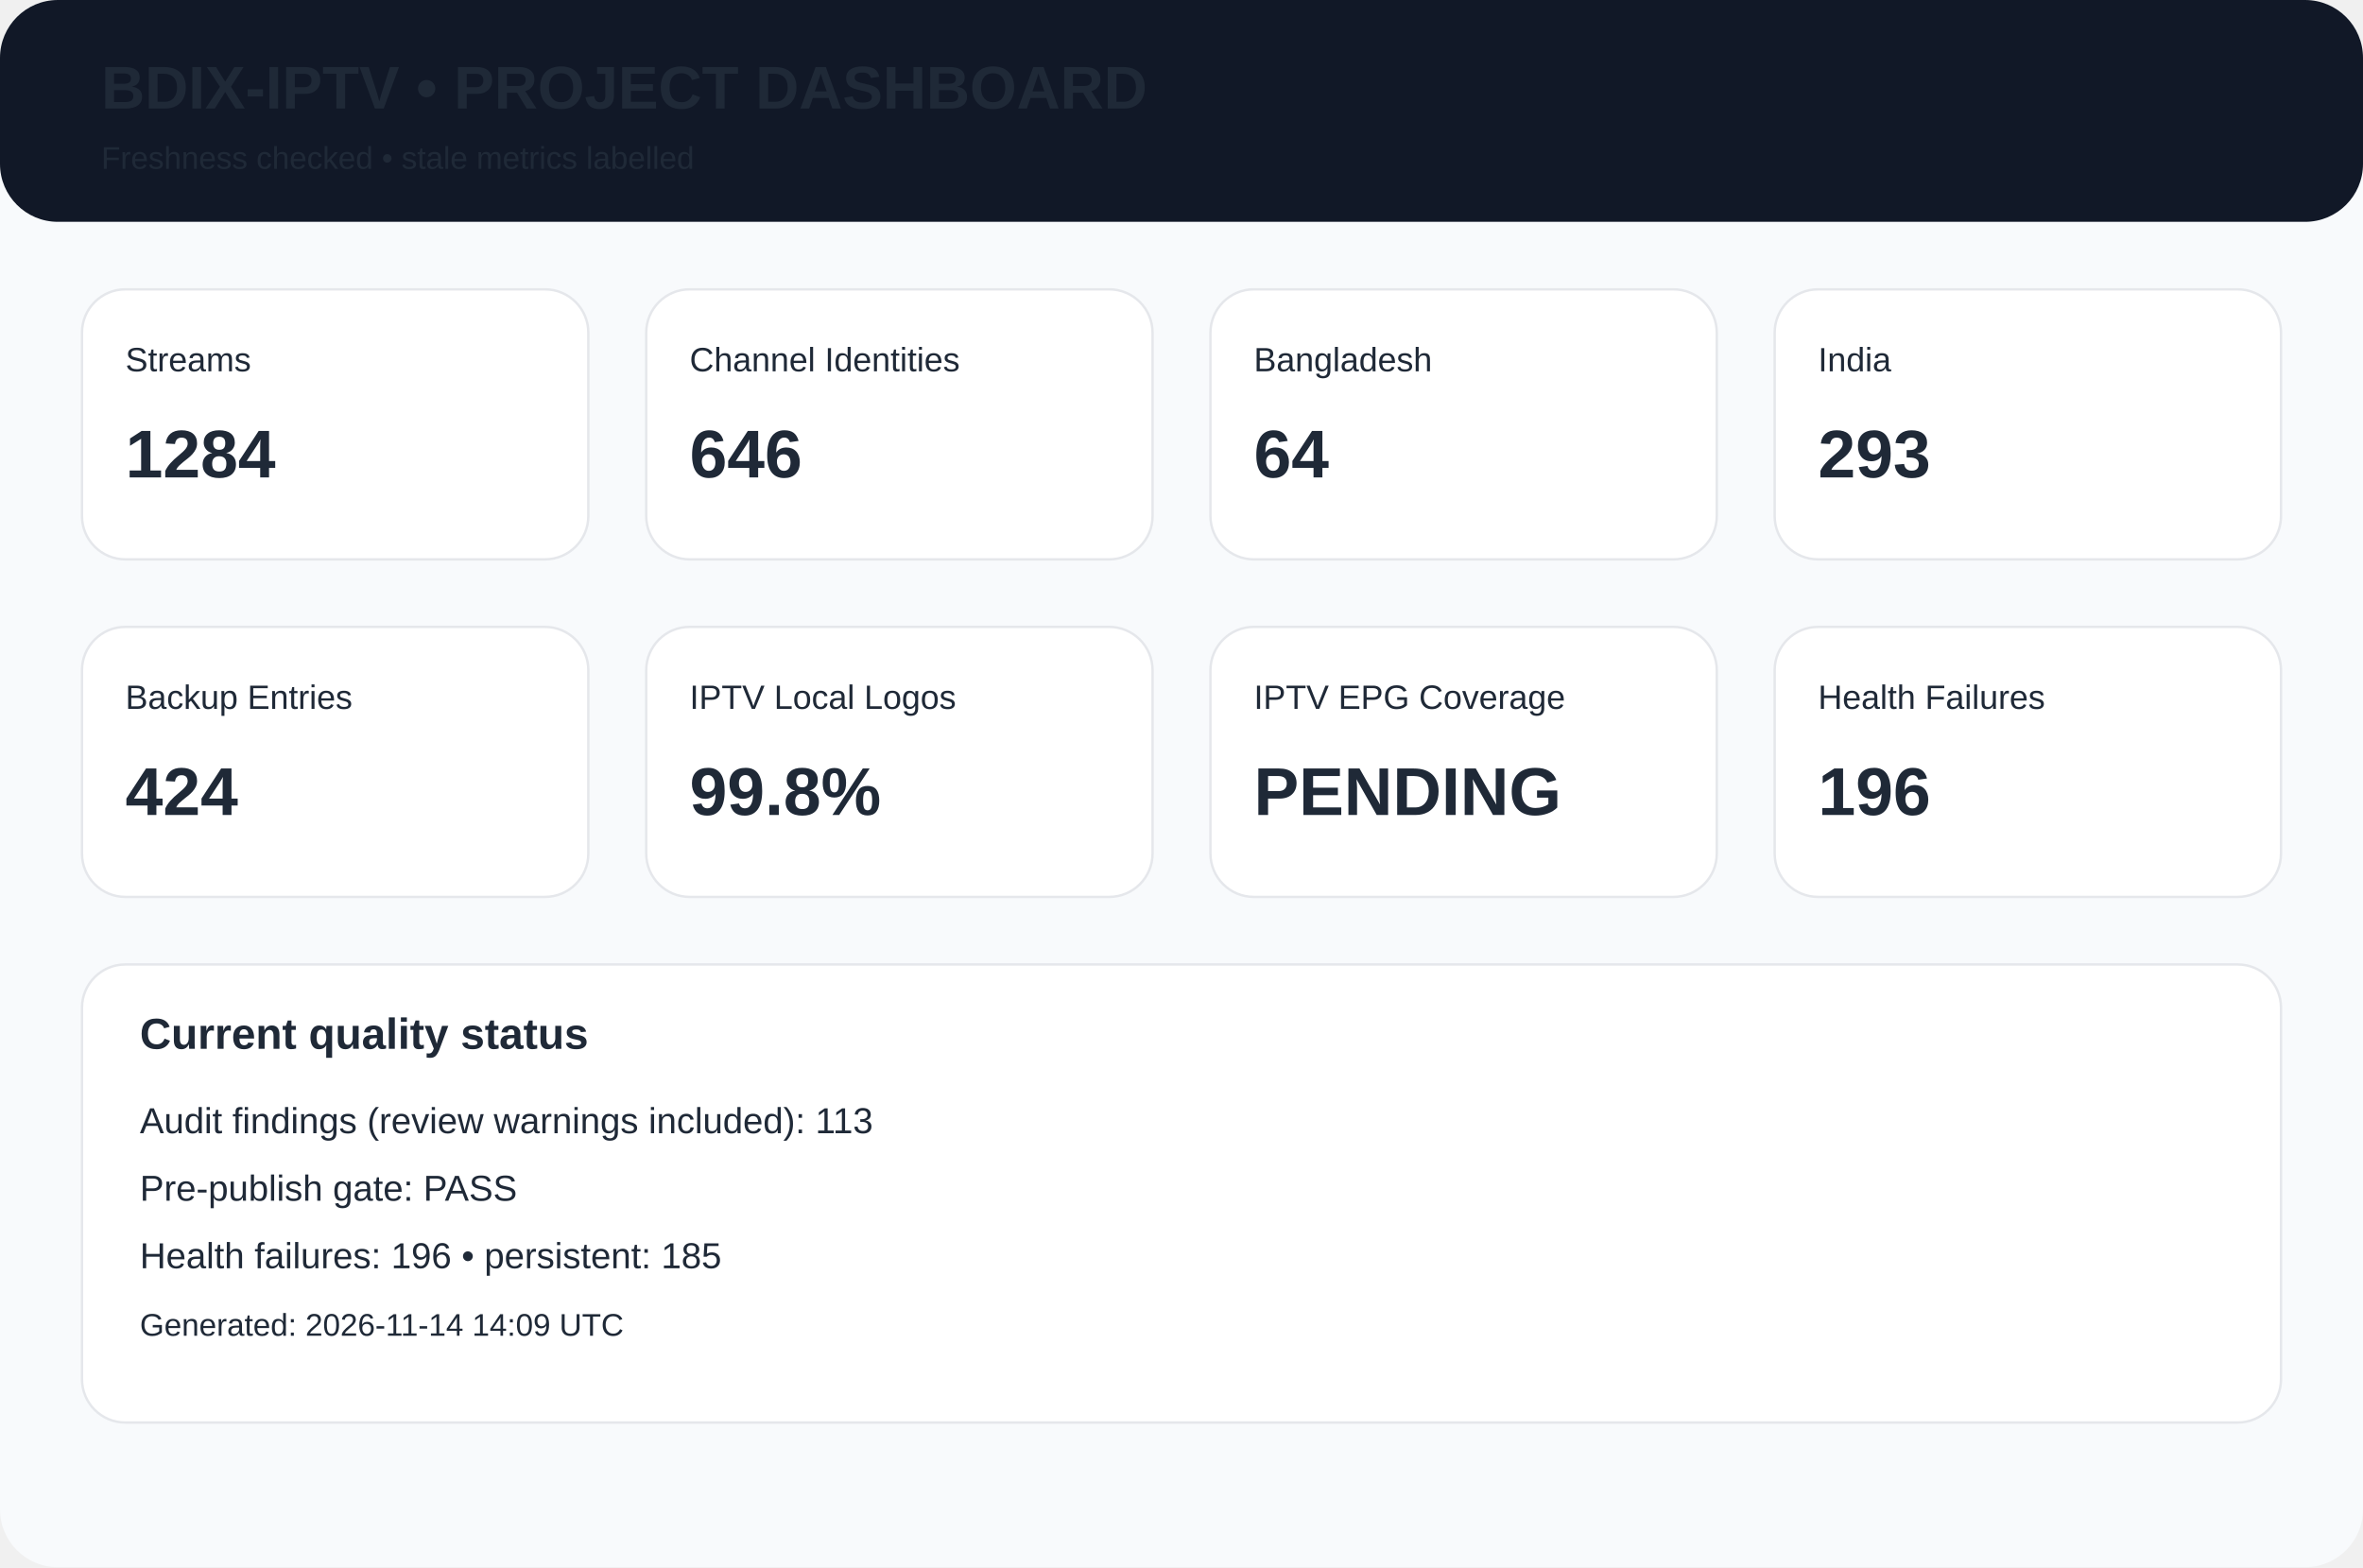
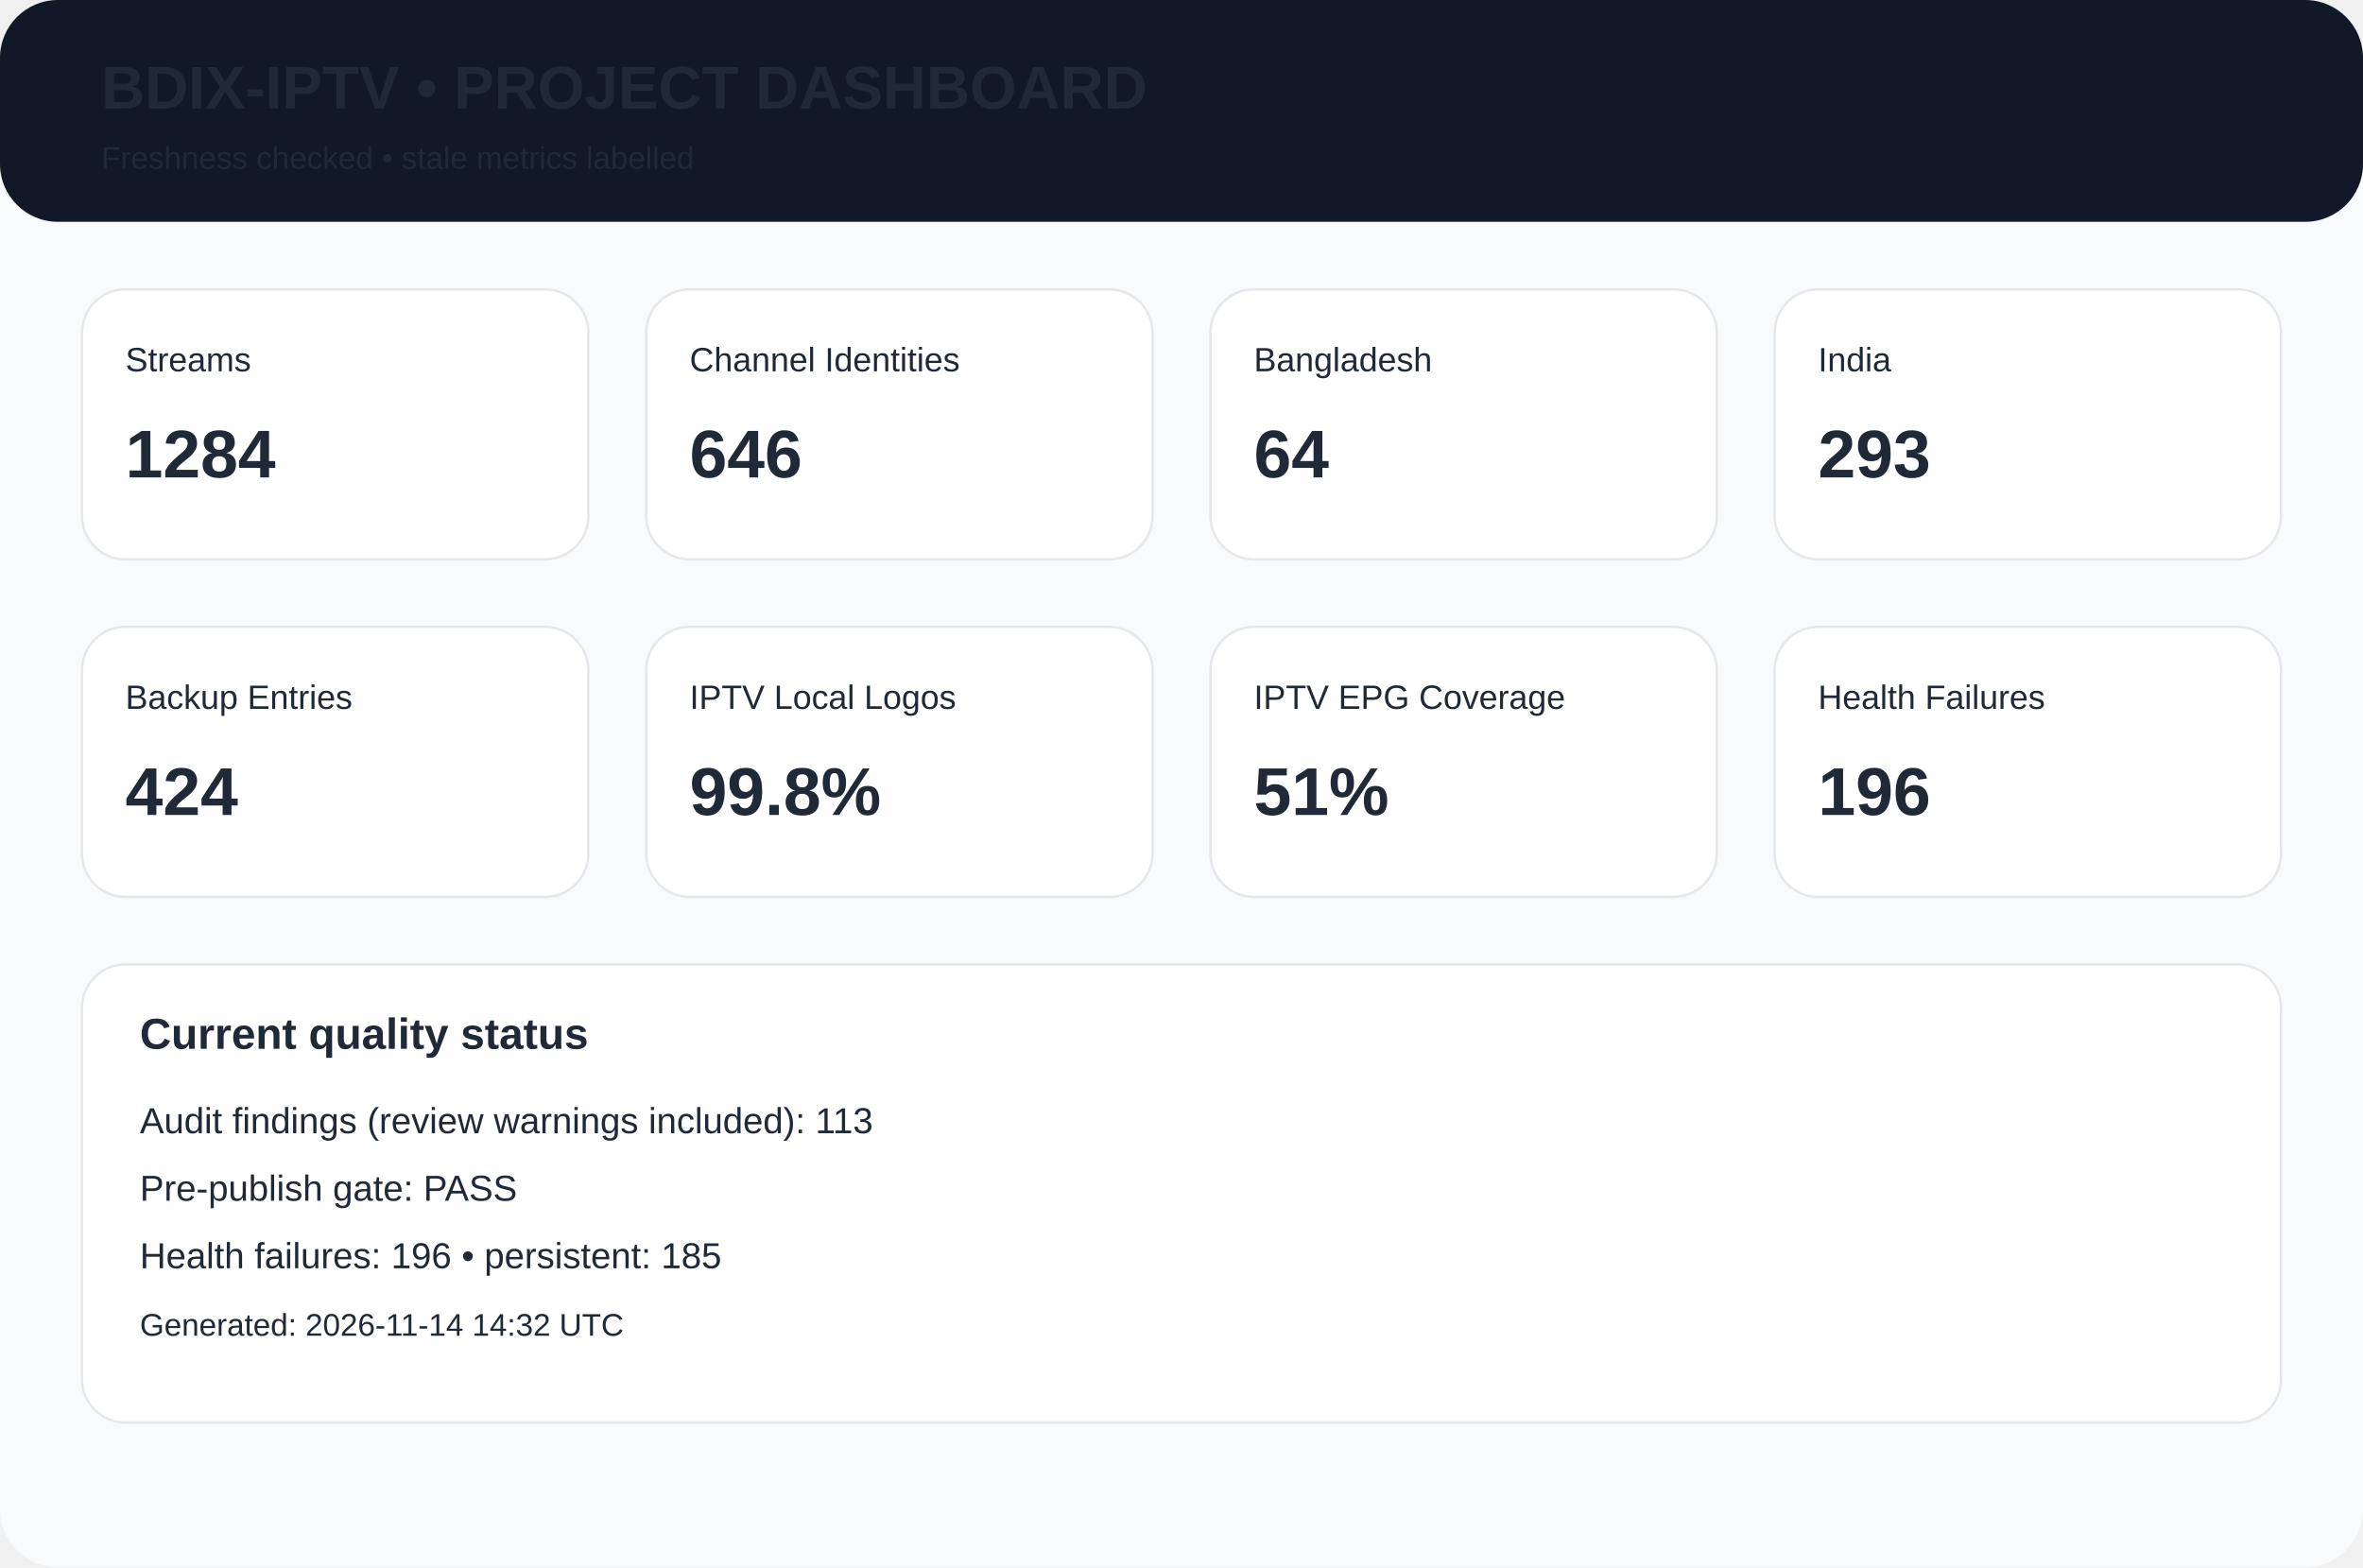
<svg xmlns="http://www.w3.org/2000/svg" width="980" height="650" viewBox="0 0 980 650">
  <rect width="980" height="650" rx="24" fill="#f8fafc" />
  <rect width="980" height="92" rx="24" fill="#111827" />
  <text x="42" y="45" font-family="Arial,Helvetica,sans-serif" font-size="25px" font-weight="700" fill="#1f2937">BDIX-IPTV • PROJECT DASHBOARD</text>
  <text x="42" y="70" font-family="Arial,Helvetica,sans-serif" font-size="13px" font-weight="400" fill="#1f2937">Freshness checked • stale metrics labelled</text>
  <rect x="34" y="120" width="210" height="112" rx="18" fill="white" stroke="#e5e7eb" />
  <text x="52" y="154" font-family="Arial,Helvetica,sans-serif" font-size="14px" font-weight="400" fill="#1f2937">Streams</text>
  <text x="52" y="198" font-family="Arial,Helvetica,sans-serif" font-size="28px" font-weight="700" fill="#1f2937">1284</text>
  <rect x="268" y="120" width="210" height="112" rx="18" fill="white" stroke="#e5e7eb" />
  <text x="286" y="154" font-family="Arial,Helvetica,sans-serif" font-size="14px" font-weight="400" fill="#1f2937">Channel Identities</text>
  <text x="286" y="198" font-family="Arial,Helvetica,sans-serif" font-size="28px" font-weight="700" fill="#1f2937">646</text>
  <rect x="502" y="120" width="210" height="112" rx="18" fill="white" stroke="#e5e7eb" />
  <text x="520" y="154" font-family="Arial,Helvetica,sans-serif" font-size="14px" font-weight="400" fill="#1f2937">Bangladesh</text>
  <text x="520" y="198" font-family="Arial,Helvetica,sans-serif" font-size="28px" font-weight="700" fill="#1f2937">64</text>
  <rect x="736" y="120" width="210" height="112" rx="18" fill="white" stroke="#e5e7eb" />
  <text x="754" y="154" font-family="Arial,Helvetica,sans-serif" font-size="14px" font-weight="400" fill="#1f2937">India</text>
  <text x="754" y="198" font-family="Arial,Helvetica,sans-serif" font-size="28px" font-weight="700" fill="#1f2937">293</text>
  <rect x="34" y="260" width="210" height="112" rx="18" fill="white" stroke="#e5e7eb" />
  <text x="52" y="294" font-family="Arial,Helvetica,sans-serif" font-size="14px" font-weight="400" fill="#1f2937">Backup Entries</text>
  <text x="52" y="338" font-family="Arial,Helvetica,sans-serif" font-size="28px" font-weight="700" fill="#1f2937">424</text>
  <rect x="268" y="260" width="210" height="112" rx="18" fill="white" stroke="#e5e7eb" />
  <text x="286" y="294" font-family="Arial,Helvetica,sans-serif" font-size="14px" font-weight="400" fill="#1f2937">IPTV Local Logos</text>
  <text x="286" y="338" font-family="Arial,Helvetica,sans-serif" font-size="28px" font-weight="700" fill="#1f2937">99.8%</text>
  <rect x="502" y="260" width="210" height="112" rx="18" fill="white" stroke="#e5e7eb" />
  <text x="520" y="294" font-family="Arial,Helvetica,sans-serif" font-size="14px" font-weight="400" fill="#1f2937">IPTV EPG Coverage</text>
-   <text x="520" y="338" font-family="Arial,Helvetica,sans-serif" font-size="28px" font-weight="700" fill="#1f2937">PENDING</text>
+   <text x="520" y="338" font-family="Arial,Helvetica,sans-serif" font-size="28px" font-weight="700" fill="#1f2937">51%</text>
  <rect x="736" y="260" width="210" height="112" rx="18" fill="white" stroke="#e5e7eb" />
  <text x="754" y="294" font-family="Arial,Helvetica,sans-serif" font-size="14px" font-weight="400" fill="#1f2937">Health Failures</text>
  <text x="754" y="338" font-family="Arial,Helvetica,sans-serif" font-size="28px" font-weight="700" fill="#1f2937">196</text>
  <rect x="34" y="400" width="912" height="190" rx="18" fill="white" stroke="#e5e7eb" />
  <text x="58" y="435" font-family="Arial,Helvetica,sans-serif" font-size="18px" font-weight="700" fill="#1f2937">Current quality status</text>
  <text x="58" y="470" font-family="Arial,Helvetica,sans-serif" font-size="15px" font-weight="400" fill="#1f2937">Audit findings (review warnings included): 113</text>
  <text x="58" y="498" font-family="Arial,Helvetica,sans-serif" font-size="15px" font-weight="400" fill="#1f2937">Pre-publish gate: PASS</text>
  <text x="58" y="526" font-family="Arial,Helvetica,sans-serif" font-size="15px" font-weight="400" fill="#1f2937">Health failures: 196 • persistent: 185</text>
-   <text x="58" y="554" font-family="Arial,Helvetica,sans-serif" font-size="13px" font-weight="400" fill="#1f2937">Generated: 2026-11-14 14:09 UTC</text>
+   <text x="58" y="554" font-family="Arial,Helvetica,sans-serif" font-size="13px" font-weight="400" fill="#1f2937">Generated: 2026-11-14 14:32 UTC</text>
</svg>
